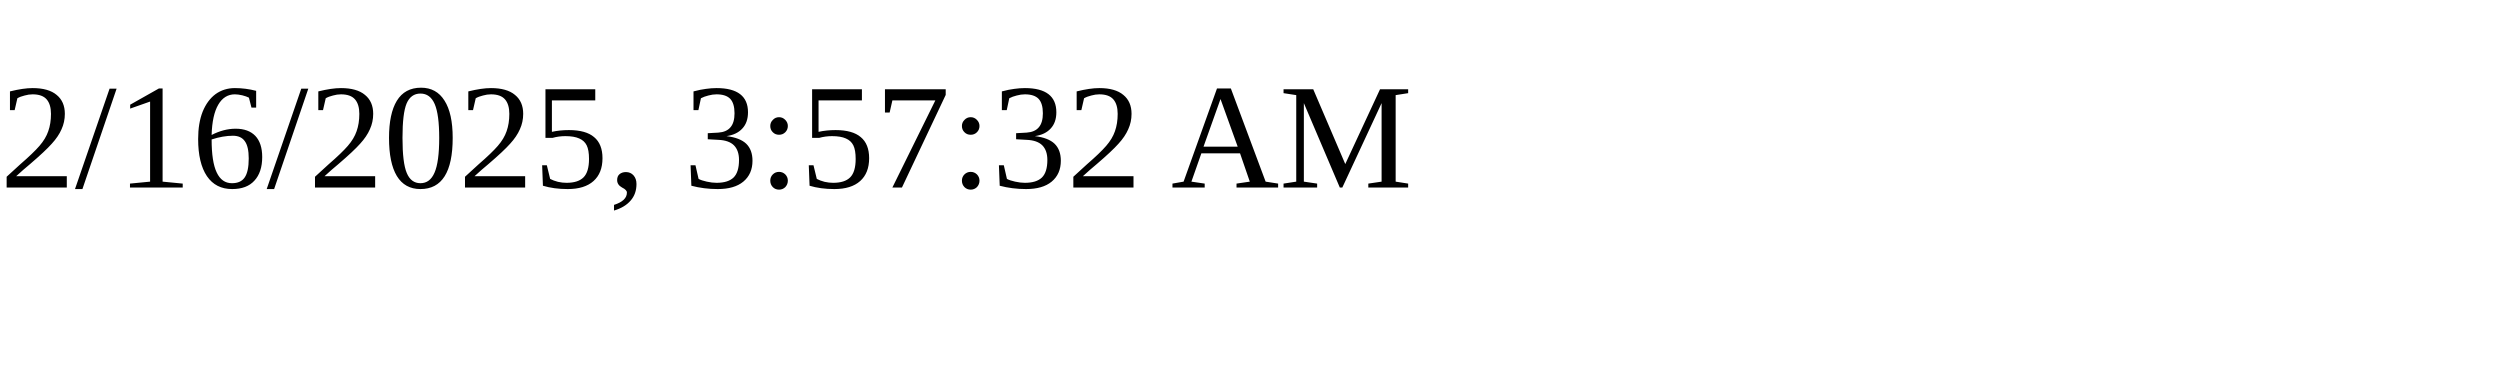
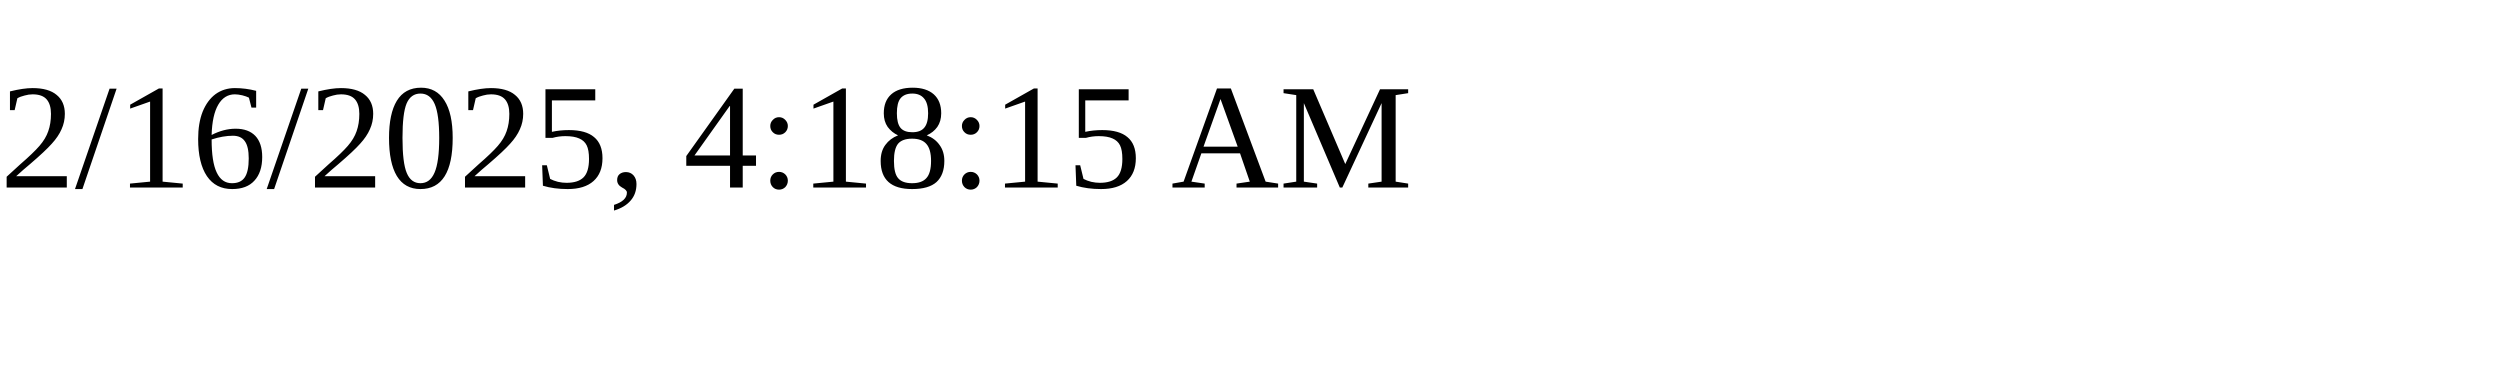
<svg xmlns="http://www.w3.org/2000/svg" height="30" width="200">
-   <text x="0" y="15">2/16/2025, 3:57:32 AM</text>
+   <text x="0" y="15">2/16/2025, 4:18:15 AM</text>
</svg>
